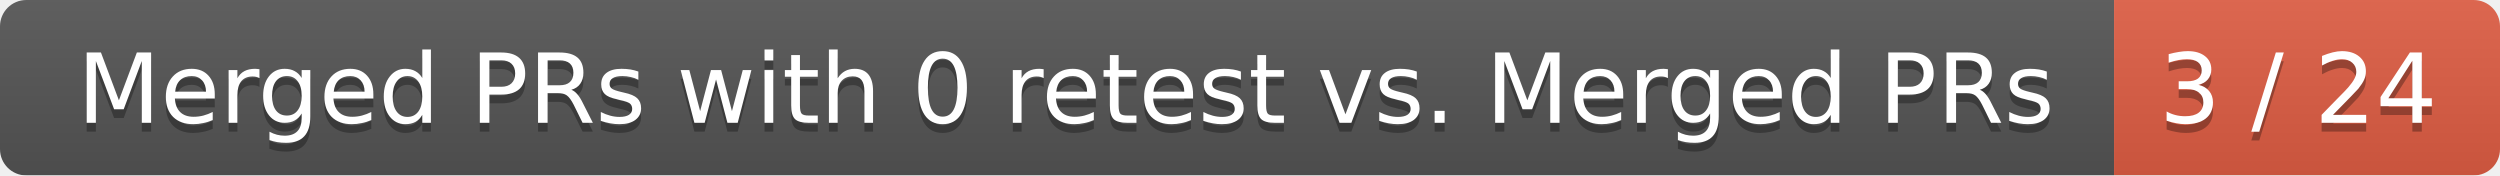
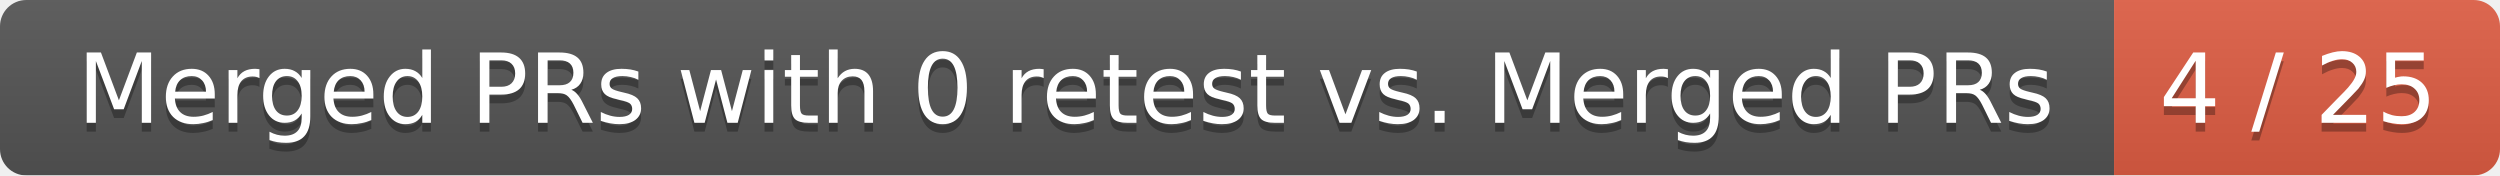
<svg xmlns="http://www.w3.org/2000/svg" width="285" height="20">
  <linearGradient id="smooth" x2="0" y2="100%">
    <stop offset="0" stop-color="#bbb" stop-opacity=".1" />
    <stop offset="1" stop-opacity=".1" />
  </linearGradient>
  <mask id="round">
    <rect width="285" height="20" rx="3" fill="#fff" />
  </mask>
  <g mask="url(#round)">
    <rect width="241" height="20" fill="#555" />
    <rect x="241" width="44" height="20" fill="#e05d44" />
    <rect width="285" height="20" fill="url(#smooth)" />
  </g>
  <g fill="#fff" text-anchor="middle" font-family="DejaVu Sans,Verdana,Geneva,sans-serif" font-size="11">
    <text x="121.5" y="15" fill="#010101" fill-opacity=".3">Merged PRs with 0 retest vs. Merged PRs</text>
    <text x="121.5" y="14">Merged PRs with 0 retest vs. Merged PRs</text>
-     <text x="262" y="15" fill="#010101" fill-opacity=".3">3 / 24</text>
-     <text x="262" y="14">3 / 24</text>
+     <text x="262" y="15" fill="#010101" fill-opacity=".3">4 / 25</text>
+     <text x="262" y="14">4 / 25</text>
  </g>
</svg>
